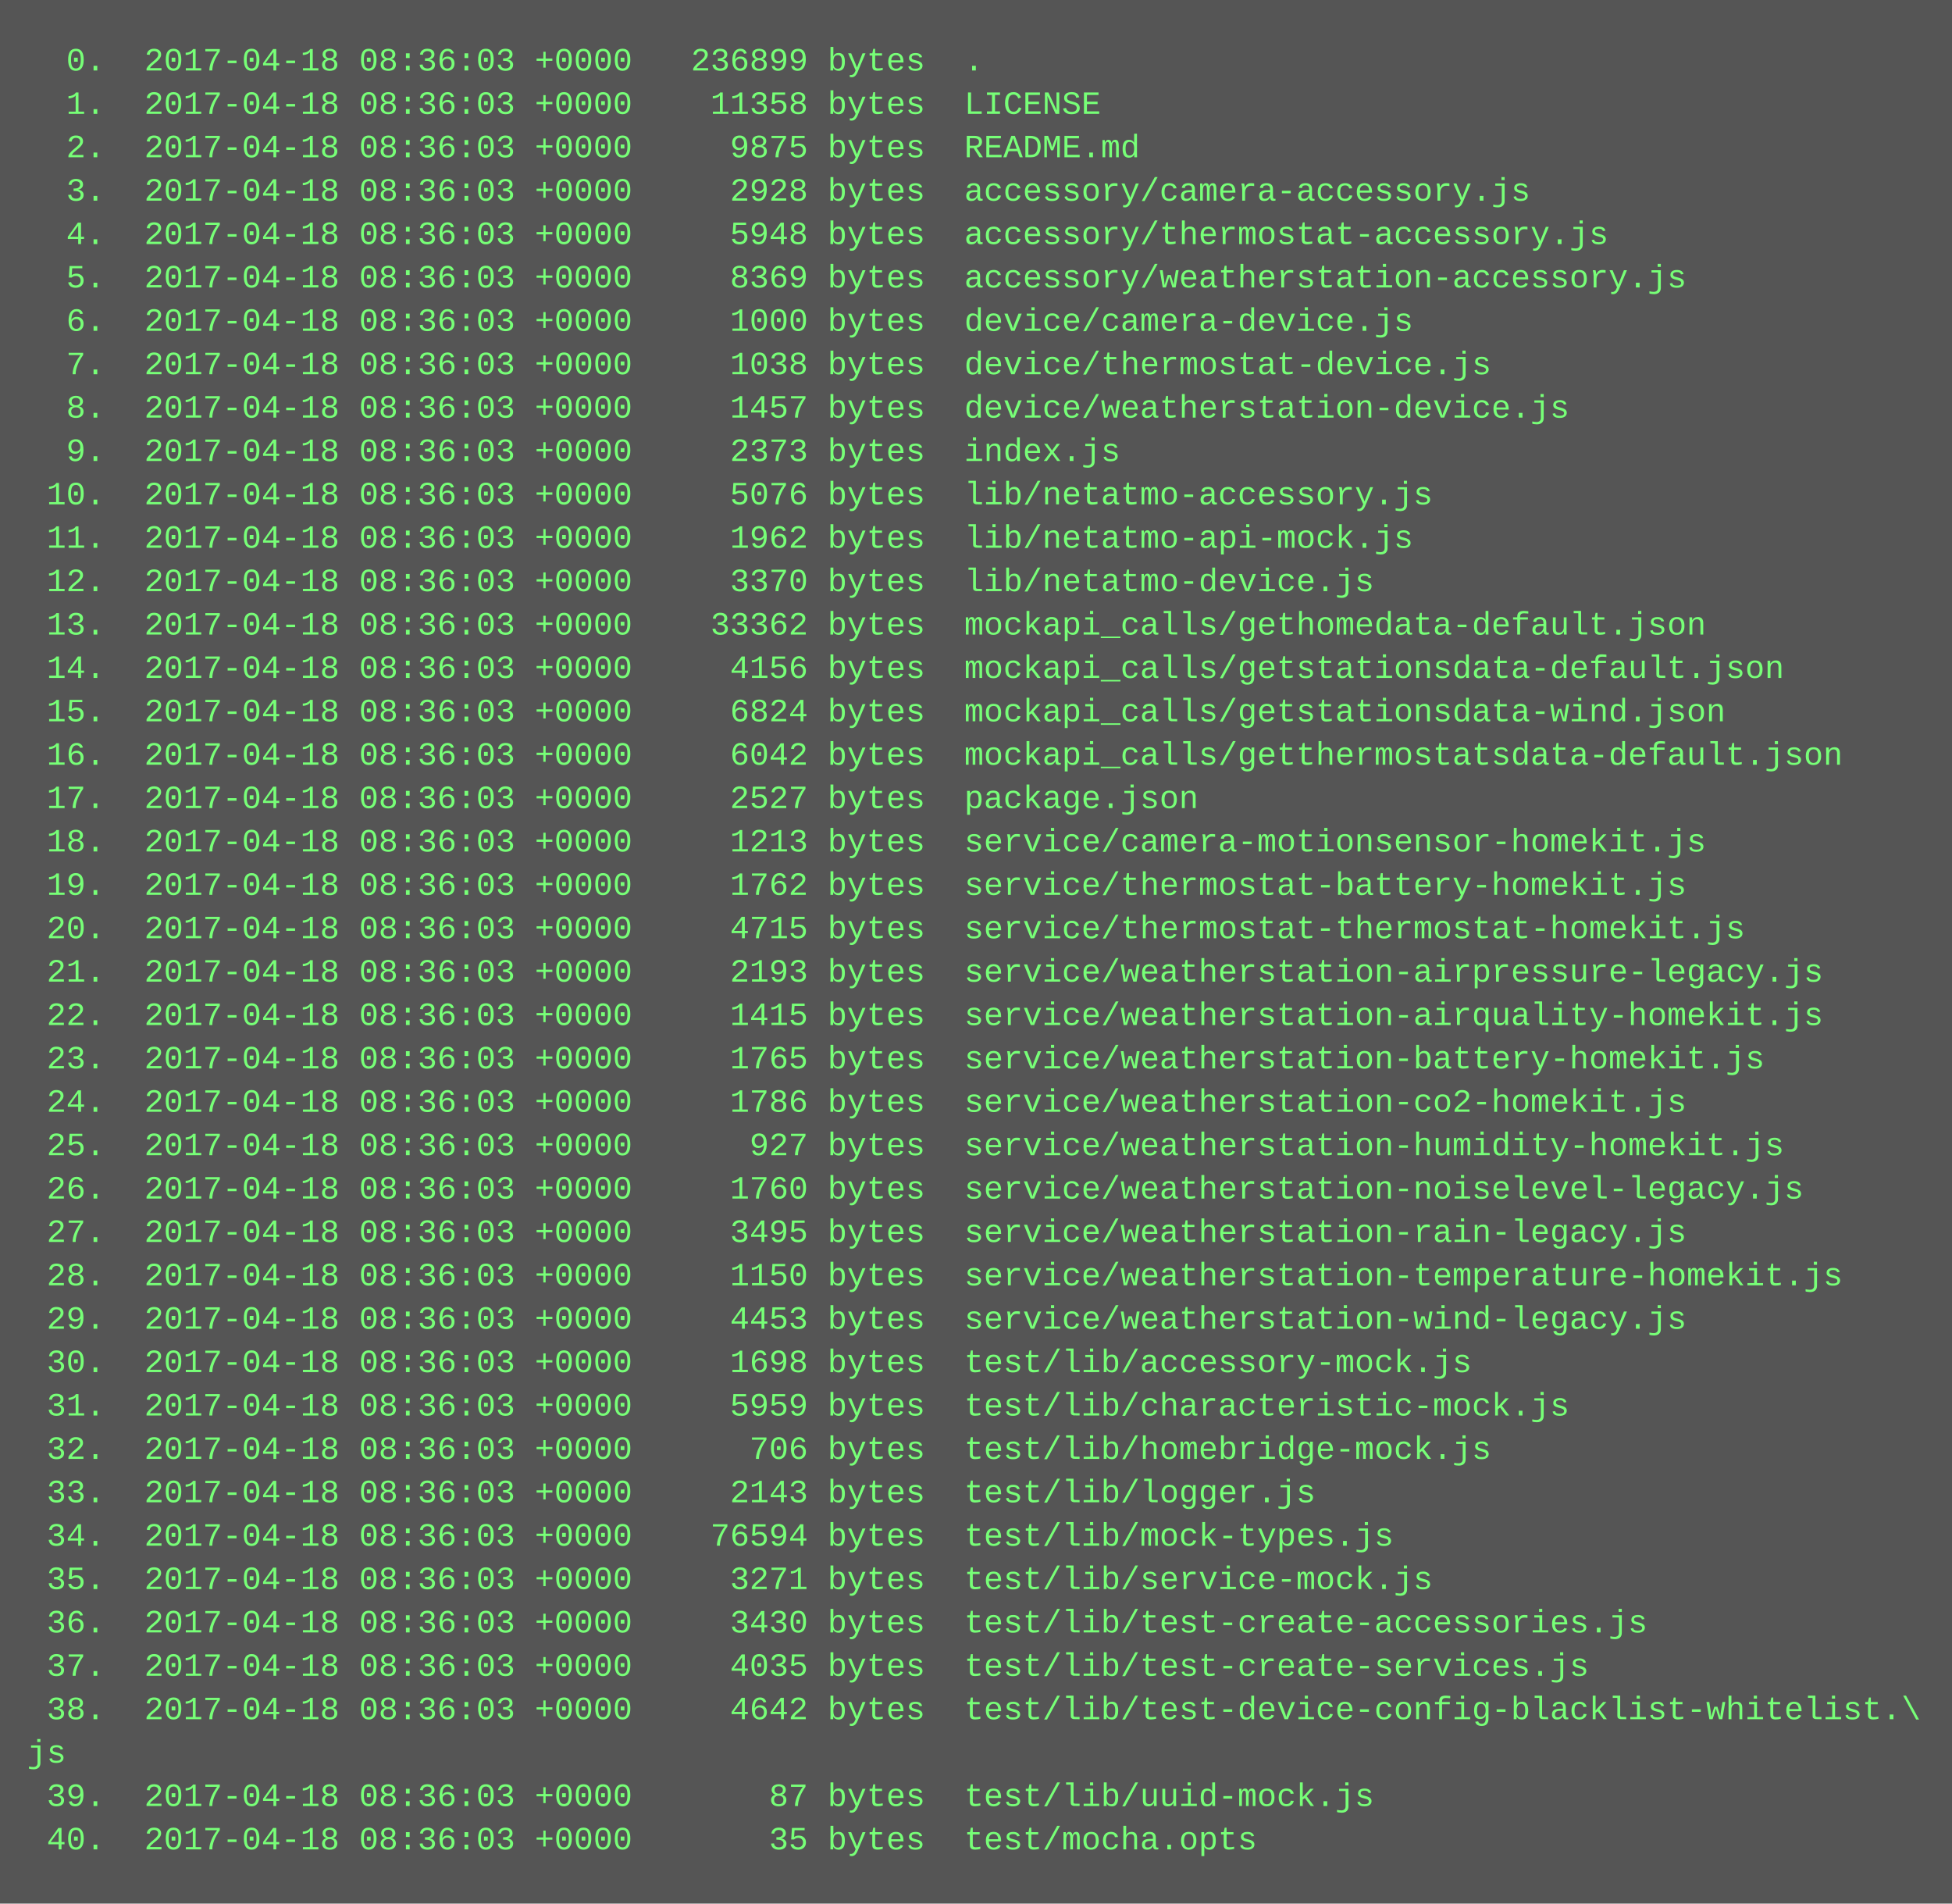
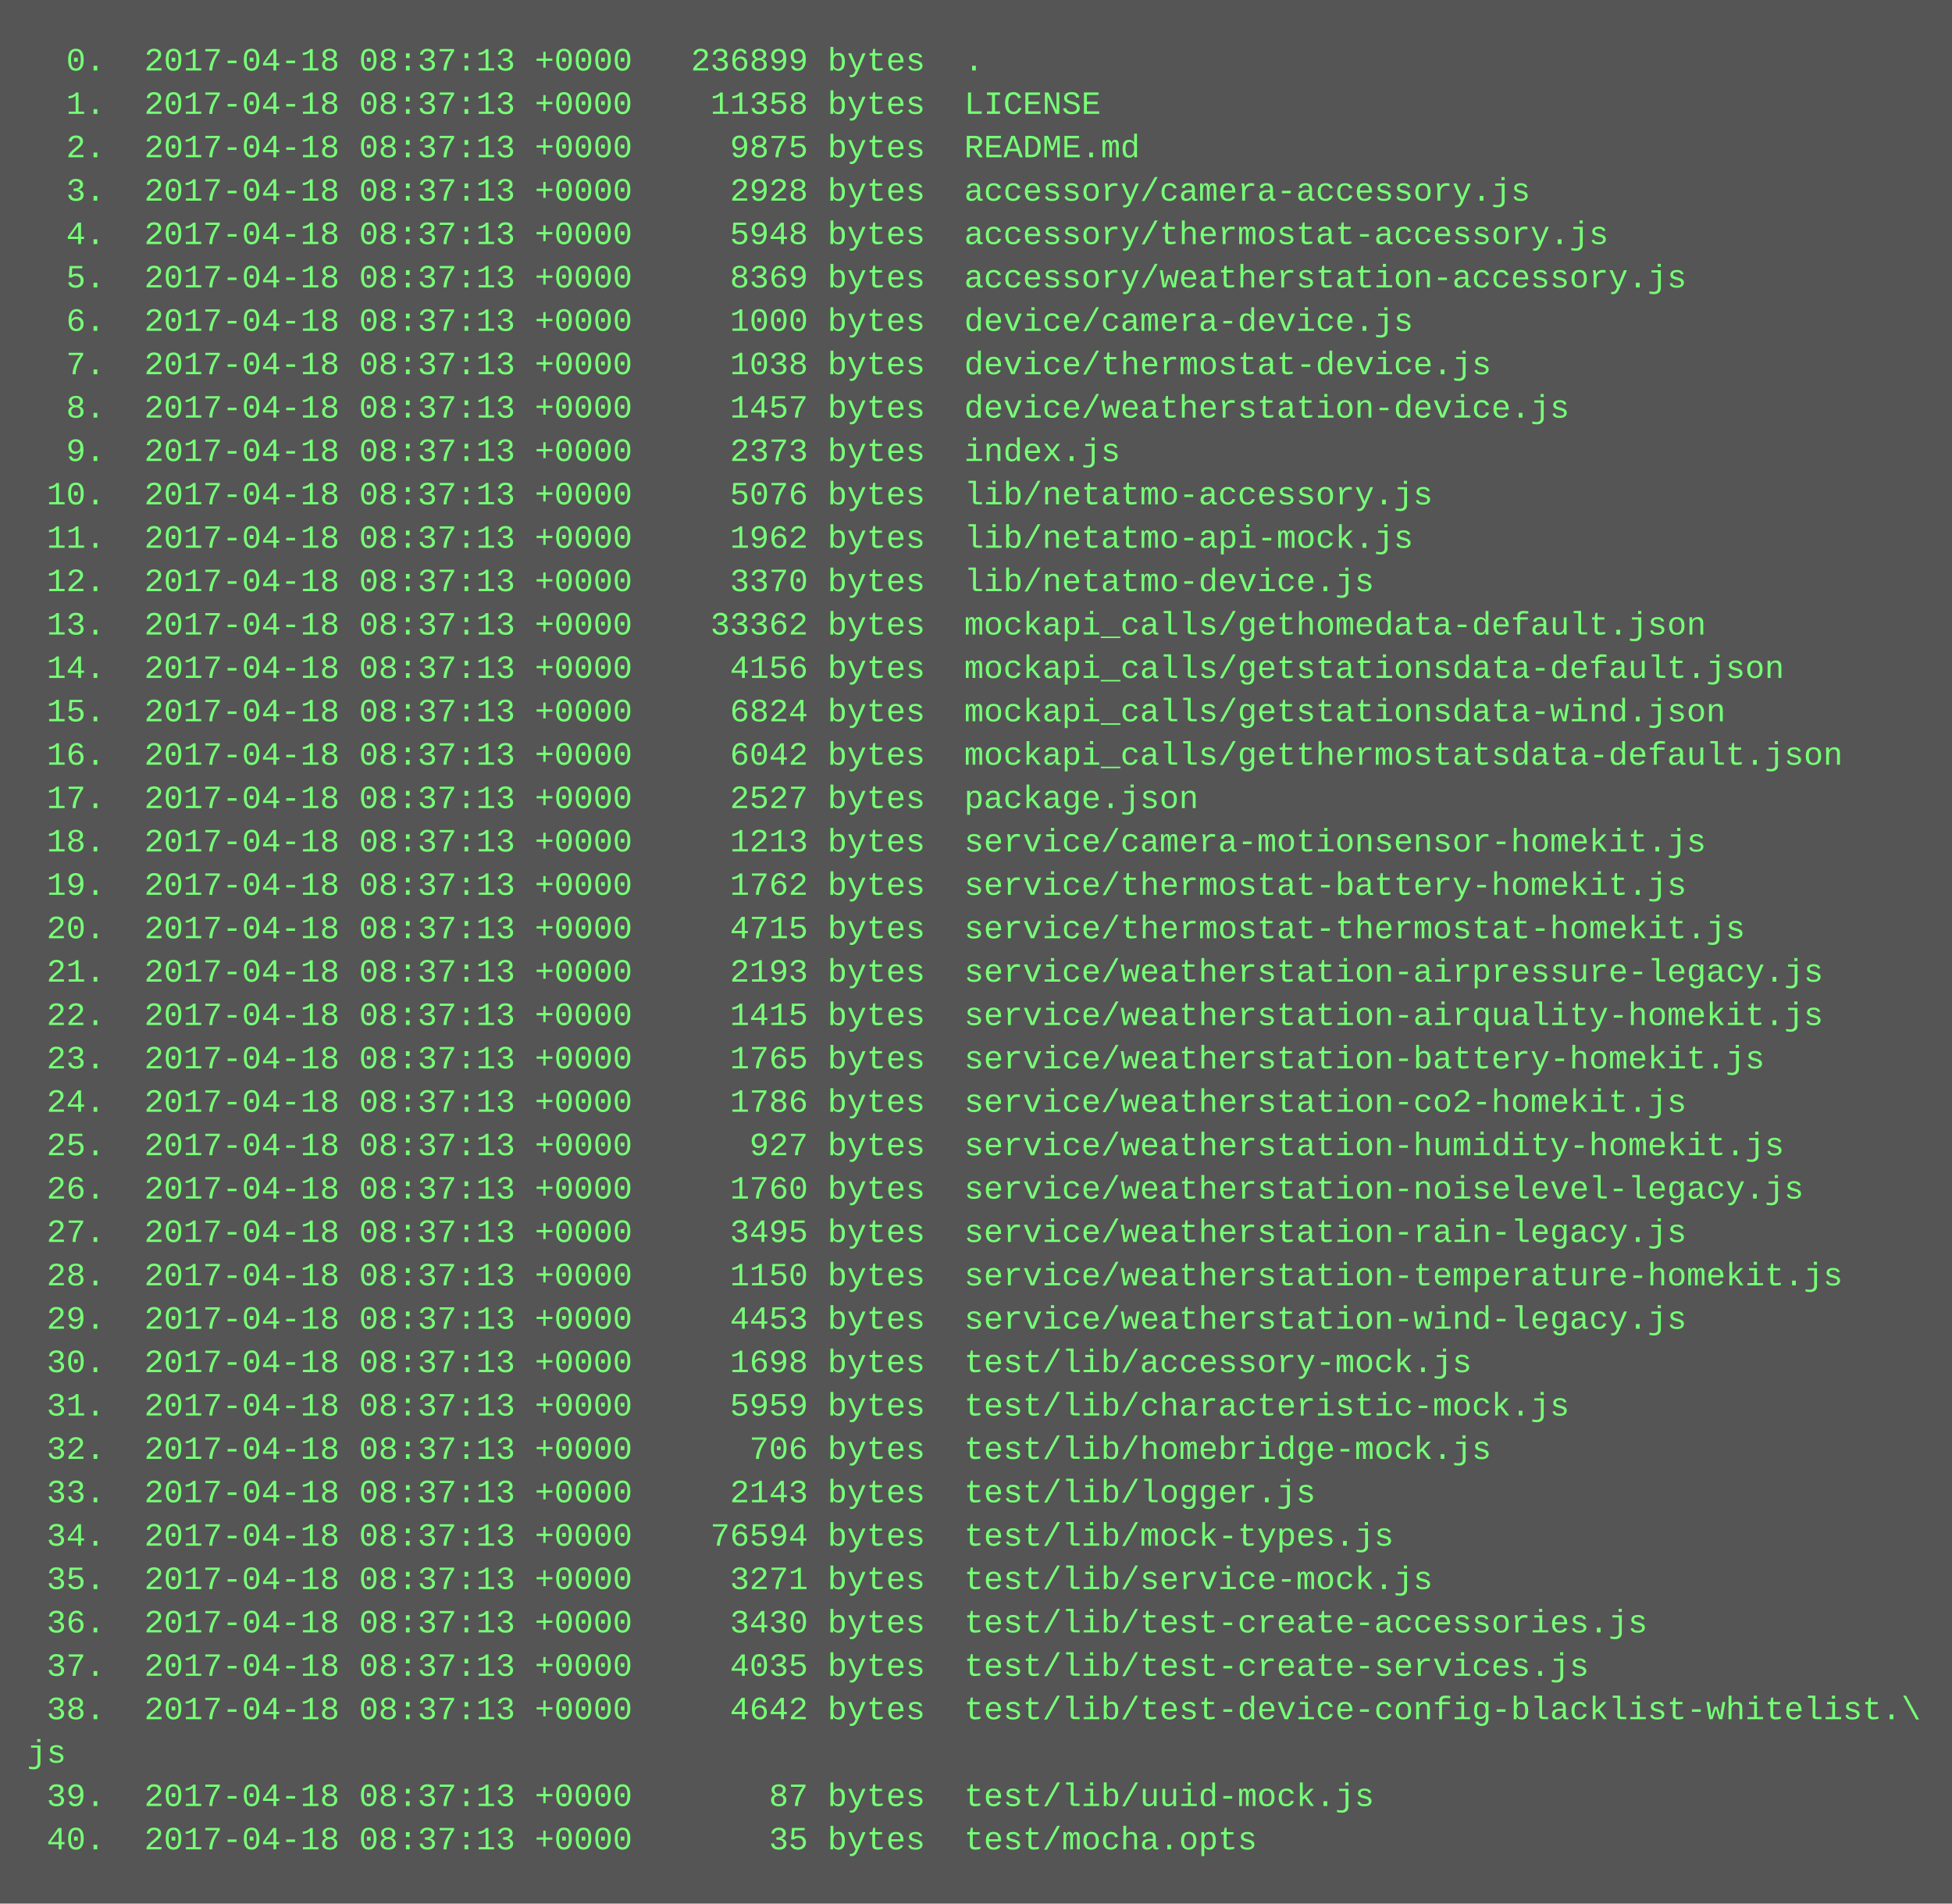
<svg xmlns="http://www.w3.org/2000/svg" height="702" width="720">
  <rect height="702" fill="#555" width="720" />
  <text fill="#7f7" font-family="Courier New" font-size="12" xml:space="preserve">
-     <tspan x="10" y="26">  0.  2017-04-18 08:36:03 +0000   236899 bytes  .</tspan>
-     <tspan x="10" y="42">  1.  2017-04-18 08:36:03 +0000    11358 bytes  LICENSE</tspan>
-     <tspan x="10" y="58">  2.  2017-04-18 08:36:03 +0000     9875 bytes  README.md</tspan>
-     <tspan x="10" y="74">  3.  2017-04-18 08:36:03 +0000     2928 bytes  accessory/camera-accessory.js</tspan>
-     <tspan x="10" y="90">  4.  2017-04-18 08:36:03 +0000     5948 bytes  accessory/thermostat-accessory.js</tspan>
-     <tspan x="10" y="106">  5.  2017-04-18 08:36:03 +0000     8369 bytes  accessory/weatherstation-accessory.js</tspan>
-     <tspan x="10" y="122">  6.  2017-04-18 08:36:03 +0000     1000 bytes  device/camera-device.js</tspan>
-     <tspan x="10" y="138">  7.  2017-04-18 08:36:03 +0000     1038 bytes  device/thermostat-device.js</tspan>
-     <tspan x="10" y="154">  8.  2017-04-18 08:36:03 +0000     1457 bytes  device/weatherstation-device.js</tspan>
-     <tspan x="10" y="170">  9.  2017-04-18 08:36:03 +0000     2373 bytes  index.js</tspan>
-     <tspan x="10" y="186"> 10.  2017-04-18 08:36:03 +0000     5076 bytes  lib/netatmo-accessory.js</tspan>
-     <tspan x="10" y="202"> 11.  2017-04-18 08:36:03 +0000     1962 bytes  lib/netatmo-api-mock.js</tspan>
-     <tspan x="10" y="218"> 12.  2017-04-18 08:36:03 +0000     3370 bytes  lib/netatmo-device.js</tspan>
-     <tspan x="10" y="234"> 13.  2017-04-18 08:36:03 +0000    33362 bytes  mockapi_calls/gethomedata-default.json</tspan>
-     <tspan x="10" y="250"> 14.  2017-04-18 08:36:03 +0000     4156 bytes  mockapi_calls/getstationsdata-default.json</tspan>
-     <tspan x="10" y="266"> 15.  2017-04-18 08:36:03 +0000     6824 bytes  mockapi_calls/getstationsdata-wind.json</tspan>
-     <tspan x="10" y="282"> 16.  2017-04-18 08:36:03 +0000     6042 bytes  mockapi_calls/getthermostatsdata-default.json</tspan>
-     <tspan x="10" y="298"> 17.  2017-04-18 08:36:03 +0000     2527 bytes  package.json</tspan>
-     <tspan x="10" y="314"> 18.  2017-04-18 08:36:03 +0000     1213 bytes  service/camera-motionsensor-homekit.js</tspan>
-     <tspan x="10" y="330"> 19.  2017-04-18 08:36:03 +0000     1762 bytes  service/thermostat-battery-homekit.js</tspan>
-     <tspan x="10" y="346"> 20.  2017-04-18 08:36:03 +0000     4715 bytes  service/thermostat-thermostat-homekit.js</tspan>
-     <tspan x="10" y="362"> 21.  2017-04-18 08:36:03 +0000     2193 bytes  service/weatherstation-airpressure-legacy.js</tspan>
-     <tspan x="10" y="378"> 22.  2017-04-18 08:36:03 +0000     1415 bytes  service/weatherstation-airquality-homekit.js</tspan>
-     <tspan x="10" y="394"> 23.  2017-04-18 08:36:03 +0000     1765 bytes  service/weatherstation-battery-homekit.js</tspan>
-     <tspan x="10" y="410"> 24.  2017-04-18 08:36:03 +0000     1786 bytes  service/weatherstation-co2-homekit.js</tspan>
-     <tspan x="10" y="426"> 25.  2017-04-18 08:36:03 +0000      927 bytes  service/weatherstation-humidity-homekit.js</tspan>
-     <tspan x="10" y="442"> 26.  2017-04-18 08:36:03 +0000     1760 bytes  service/weatherstation-noiselevel-legacy.js</tspan>
-     <tspan x="10" y="458"> 27.  2017-04-18 08:36:03 +0000     3495 bytes  service/weatherstation-rain-legacy.js</tspan>
-     <tspan x="10" y="474"> 28.  2017-04-18 08:36:03 +0000     1150 bytes  service/weatherstation-temperature-homekit.js</tspan>
-     <tspan x="10" y="490"> 29.  2017-04-18 08:36:03 +0000     4453 bytes  service/weatherstation-wind-legacy.js</tspan>
-     <tspan x="10" y="506"> 30.  2017-04-18 08:36:03 +0000     1698 bytes  test/lib/accessory-mock.js</tspan>
-     <tspan x="10" y="522"> 31.  2017-04-18 08:36:03 +0000     5959 bytes  test/lib/characteristic-mock.js</tspan>
-     <tspan x="10" y="538"> 32.  2017-04-18 08:36:03 +0000      706 bytes  test/lib/homebridge-mock.js</tspan>
-     <tspan x="10" y="554"> 33.  2017-04-18 08:36:03 +0000     2143 bytes  test/lib/logger.js</tspan>
-     <tspan x="10" y="570"> 34.  2017-04-18 08:36:03 +0000    76594 bytes  test/lib/mock-types.js</tspan>
-     <tspan x="10" y="586"> 35.  2017-04-18 08:36:03 +0000     3271 bytes  test/lib/service-mock.js</tspan>
-     <tspan x="10" y="602"> 36.  2017-04-18 08:36:03 +0000     3430 bytes  test/lib/test-create-accessories.js</tspan>
-     <tspan x="10" y="618"> 37.  2017-04-18 08:36:03 +0000     4035 bytes  test/lib/test-create-services.js</tspan>
-     <tspan x="10" y="634"> 38.  2017-04-18 08:36:03 +0000     4642 bytes  test/lib/test-device-config-blacklist-whitelist.\</tspan>
+     <tspan x="10" y="26">  0.  2017-04-18 08:37:13 +0000   236899 bytes  .</tspan>
+     <tspan x="10" y="42">  1.  2017-04-18 08:37:13 +0000    11358 bytes  LICENSE</tspan>
+     <tspan x="10" y="58">  2.  2017-04-18 08:37:13 +0000     9875 bytes  README.md</tspan>
+     <tspan x="10" y="74">  3.  2017-04-18 08:37:13 +0000     2928 bytes  accessory/camera-accessory.js</tspan>
+     <tspan x="10" y="90">  4.  2017-04-18 08:37:13 +0000     5948 bytes  accessory/thermostat-accessory.js</tspan>
+     <tspan x="10" y="106">  5.  2017-04-18 08:37:13 +0000     8369 bytes  accessory/weatherstation-accessory.js</tspan>
+     <tspan x="10" y="122">  6.  2017-04-18 08:37:13 +0000     1000 bytes  device/camera-device.js</tspan>
+     <tspan x="10" y="138">  7.  2017-04-18 08:37:13 +0000     1038 bytes  device/thermostat-device.js</tspan>
+     <tspan x="10" y="154">  8.  2017-04-18 08:37:13 +0000     1457 bytes  device/weatherstation-device.js</tspan>
+     <tspan x="10" y="170">  9.  2017-04-18 08:37:13 +0000     2373 bytes  index.js</tspan>
+     <tspan x="10" y="186"> 10.  2017-04-18 08:37:13 +0000     5076 bytes  lib/netatmo-accessory.js</tspan>
+     <tspan x="10" y="202"> 11.  2017-04-18 08:37:13 +0000     1962 bytes  lib/netatmo-api-mock.js</tspan>
+     <tspan x="10" y="218"> 12.  2017-04-18 08:37:13 +0000     3370 bytes  lib/netatmo-device.js</tspan>
+     <tspan x="10" y="234"> 13.  2017-04-18 08:37:13 +0000    33362 bytes  mockapi_calls/gethomedata-default.json</tspan>
+     <tspan x="10" y="250"> 14.  2017-04-18 08:37:13 +0000     4156 bytes  mockapi_calls/getstationsdata-default.json</tspan>
+     <tspan x="10" y="266"> 15.  2017-04-18 08:37:13 +0000     6824 bytes  mockapi_calls/getstationsdata-wind.json</tspan>
+     <tspan x="10" y="282"> 16.  2017-04-18 08:37:13 +0000     6042 bytes  mockapi_calls/getthermostatsdata-default.json</tspan>
+     <tspan x="10" y="298"> 17.  2017-04-18 08:37:13 +0000     2527 bytes  package.json</tspan>
+     <tspan x="10" y="314"> 18.  2017-04-18 08:37:13 +0000     1213 bytes  service/camera-motionsensor-homekit.js</tspan>
+     <tspan x="10" y="330"> 19.  2017-04-18 08:37:13 +0000     1762 bytes  service/thermostat-battery-homekit.js</tspan>
+     <tspan x="10" y="346"> 20.  2017-04-18 08:37:13 +0000     4715 bytes  service/thermostat-thermostat-homekit.js</tspan>
+     <tspan x="10" y="362"> 21.  2017-04-18 08:37:13 +0000     2193 bytes  service/weatherstation-airpressure-legacy.js</tspan>
+     <tspan x="10" y="378"> 22.  2017-04-18 08:37:13 +0000     1415 bytes  service/weatherstation-airquality-homekit.js</tspan>
+     <tspan x="10" y="394"> 23.  2017-04-18 08:37:13 +0000     1765 bytes  service/weatherstation-battery-homekit.js</tspan>
+     <tspan x="10" y="410"> 24.  2017-04-18 08:37:13 +0000     1786 bytes  service/weatherstation-co2-homekit.js</tspan>
+     <tspan x="10" y="426"> 25.  2017-04-18 08:37:13 +0000      927 bytes  service/weatherstation-humidity-homekit.js</tspan>
+     <tspan x="10" y="442"> 26.  2017-04-18 08:37:13 +0000     1760 bytes  service/weatherstation-noiselevel-legacy.js</tspan>
+     <tspan x="10" y="458"> 27.  2017-04-18 08:37:13 +0000     3495 bytes  service/weatherstation-rain-legacy.js</tspan>
+     <tspan x="10" y="474"> 28.  2017-04-18 08:37:13 +0000     1150 bytes  service/weatherstation-temperature-homekit.js</tspan>
+     <tspan x="10" y="490"> 29.  2017-04-18 08:37:13 +0000     4453 bytes  service/weatherstation-wind-legacy.js</tspan>
+     <tspan x="10" y="506"> 30.  2017-04-18 08:37:13 +0000     1698 bytes  test/lib/accessory-mock.js</tspan>
+     <tspan x="10" y="522"> 31.  2017-04-18 08:37:13 +0000     5959 bytes  test/lib/characteristic-mock.js</tspan>
+     <tspan x="10" y="538"> 32.  2017-04-18 08:37:13 +0000      706 bytes  test/lib/homebridge-mock.js</tspan>
+     <tspan x="10" y="554"> 33.  2017-04-18 08:37:13 +0000     2143 bytes  test/lib/logger.js</tspan>
+     <tspan x="10" y="570"> 34.  2017-04-18 08:37:13 +0000    76594 bytes  test/lib/mock-types.js</tspan>
+     <tspan x="10" y="586"> 35.  2017-04-18 08:37:13 +0000     3271 bytes  test/lib/service-mock.js</tspan>
+     <tspan x="10" y="602"> 36.  2017-04-18 08:37:13 +0000     3430 bytes  test/lib/test-create-accessories.js</tspan>
+     <tspan x="10" y="618"> 37.  2017-04-18 08:37:13 +0000     4035 bytes  test/lib/test-create-services.js</tspan>
+     <tspan x="10" y="634"> 38.  2017-04-18 08:37:13 +0000     4642 bytes  test/lib/test-device-config-blacklist-whitelist.\</tspan>
    <tspan x="10" y="650">js</tspan>
-     <tspan x="10" y="666"> 39.  2017-04-18 08:36:03 +0000       87 bytes  test/lib/uuid-mock.js</tspan>
-     <tspan x="10" y="682"> 40.  2017-04-18 08:36:03 +0000       35 bytes  test/mocha.opts</tspan>
+     <tspan x="10" y="666"> 39.  2017-04-18 08:37:13 +0000       87 bytes  test/lib/uuid-mock.js</tspan>
+     <tspan x="10" y="682"> 40.  2017-04-18 08:37:13 +0000       35 bytes  test/mocha.opts</tspan>
  </text>
</svg>
